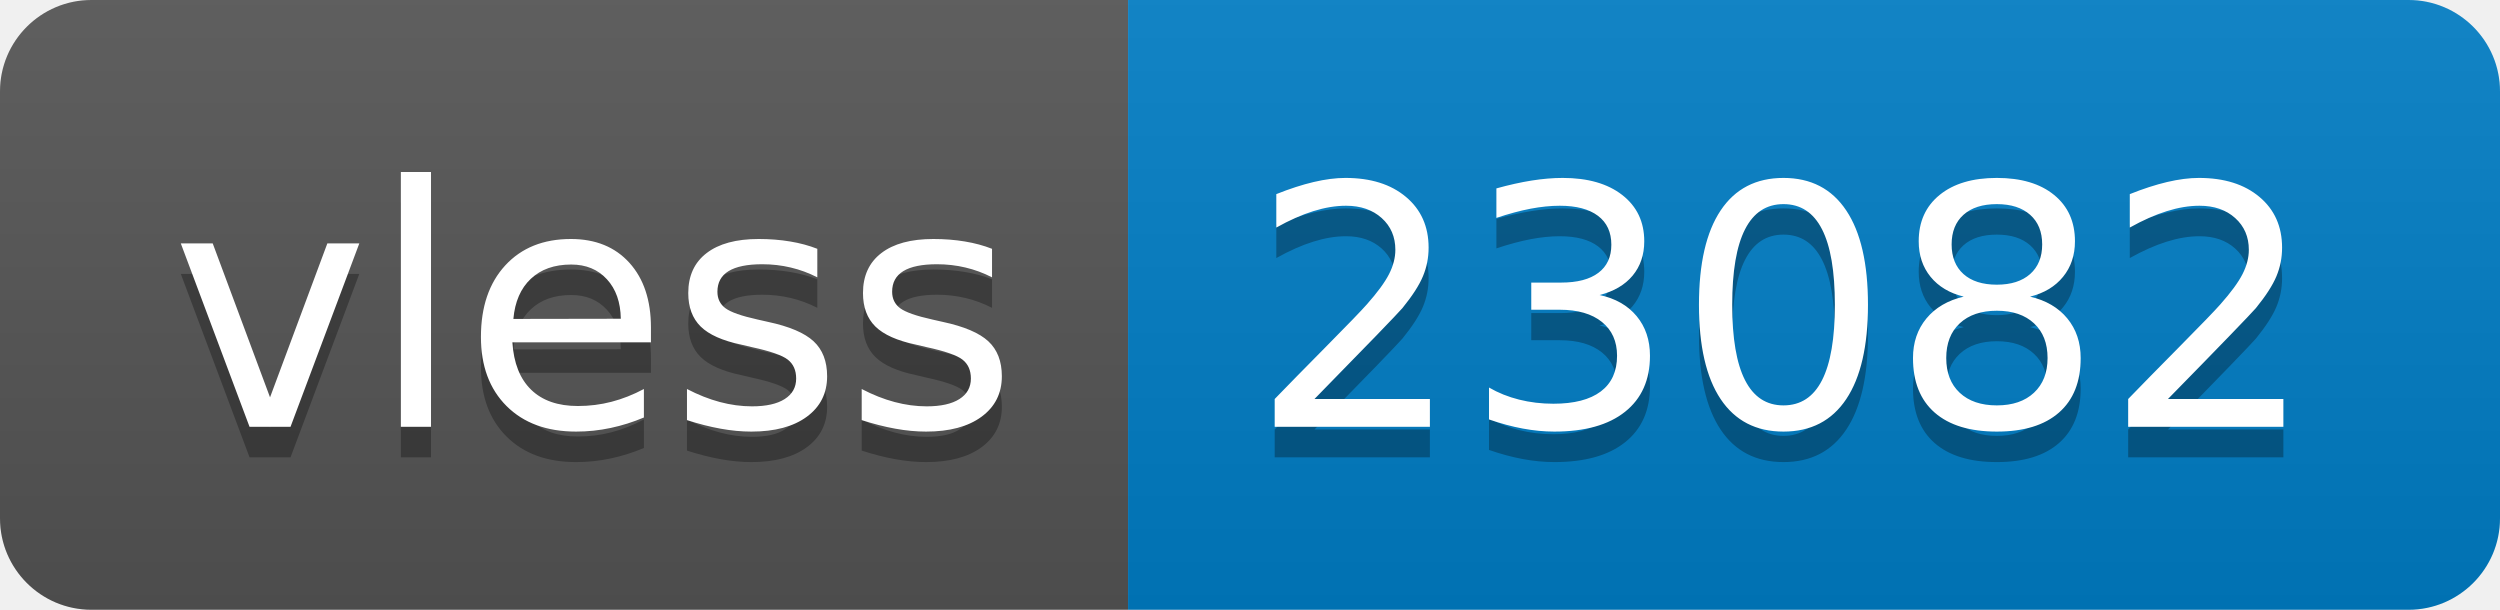
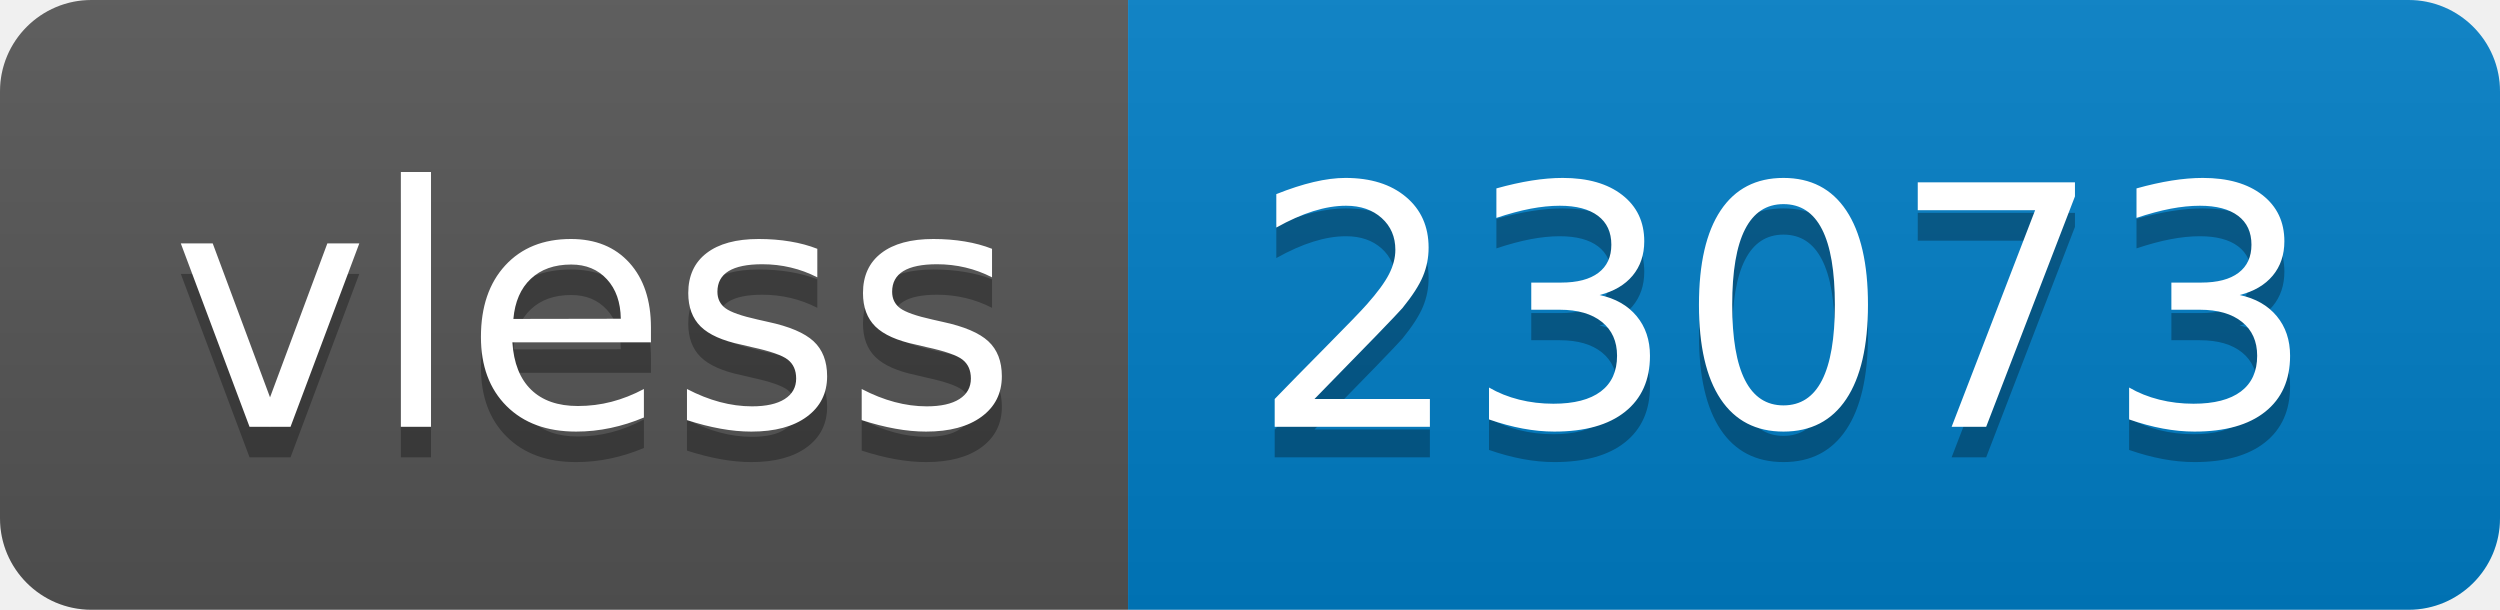
- <svg xmlns="http://www.w3.org/2000/svg" width="82" height="20" role="img" aria-label="vless: 23082">
+ <svg xmlns="http://www.w3.org/2000/svg" width="82" height="20" role="img" aria-label="vless: 23073">
  <linearGradient id="s" x2="0" y2="100%">
    <stop offset="0" stop-color="#bbb" stop-opacity=".1" />
    <stop offset="1" stop-opacity=".1" />
  </linearGradient>
  <clipPath id="r">
    <rect width="82" height="20" rx="3" fill="#fff" />
  </clipPath>
  <g clip-path="url(#r)">
    <rect width="37" height="20" fill="#555" />
    <rect x="37" width="45" height="20" fill="#007ec6" />
    <rect width="82" height="20" fill="url(#s)" />
  </g>
  <g fill="#fff" text-anchor="middle" font-family="Verdana,Geneva,DejaVu Sans,sans-serif" text-rendering="geometricPrecision" font-size="110">
    <text aria-hidden="true" x="195" y="150" fill="#010101" fill-opacity=".3" transform="scale(.1)" textLength="270">vless</text>
    <text x="195" y="140" transform="scale(.1)" fill="#fff" textLength="270">vless</text>
-     <text aria-hidden="true" x="585" y="150" fill="#010101" fill-opacity=".3" transform="scale(.1)" textLength="350">23082</text>
-     <text x="585" y="140" transform="scale(.1)" fill="#fff" textLength="350">23082</text>
+     <text aria-hidden="true" x="585" y="150" fill="#010101" fill-opacity=".3" transform="scale(.1)" textLength="350">23073</text>
+     <text x="585" y="140" transform="scale(.1)" fill="#fff" textLength="350">23073</text>
  </g>
</svg>
